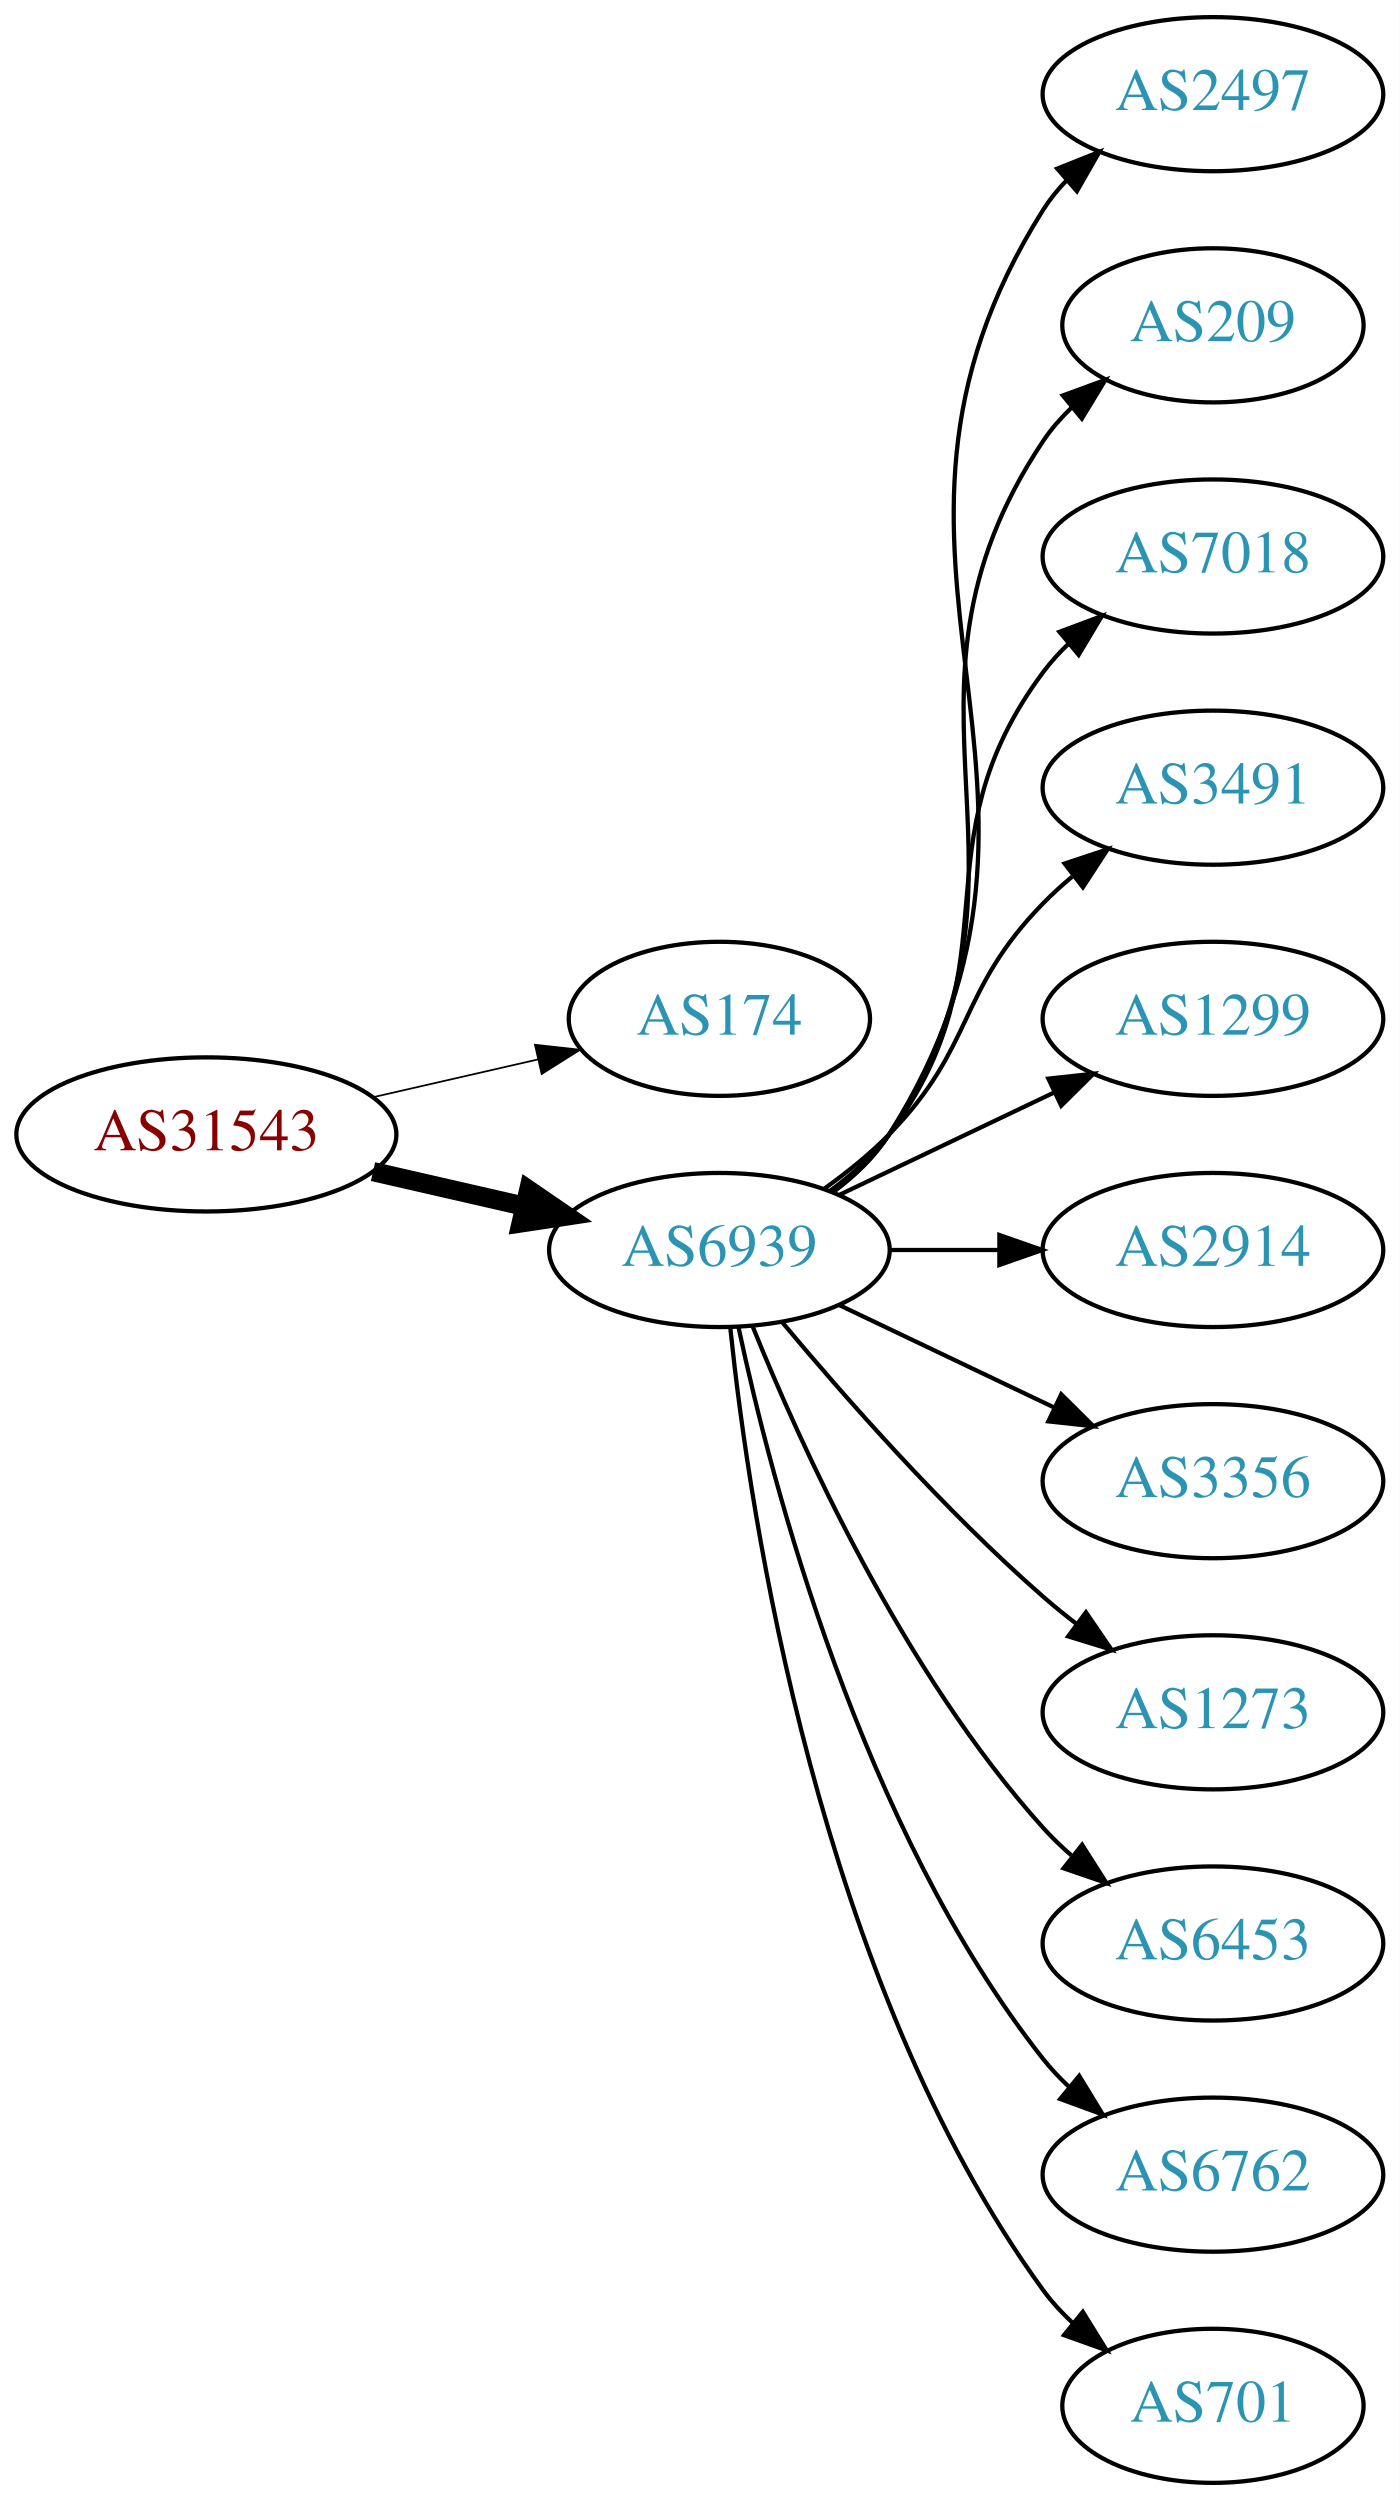
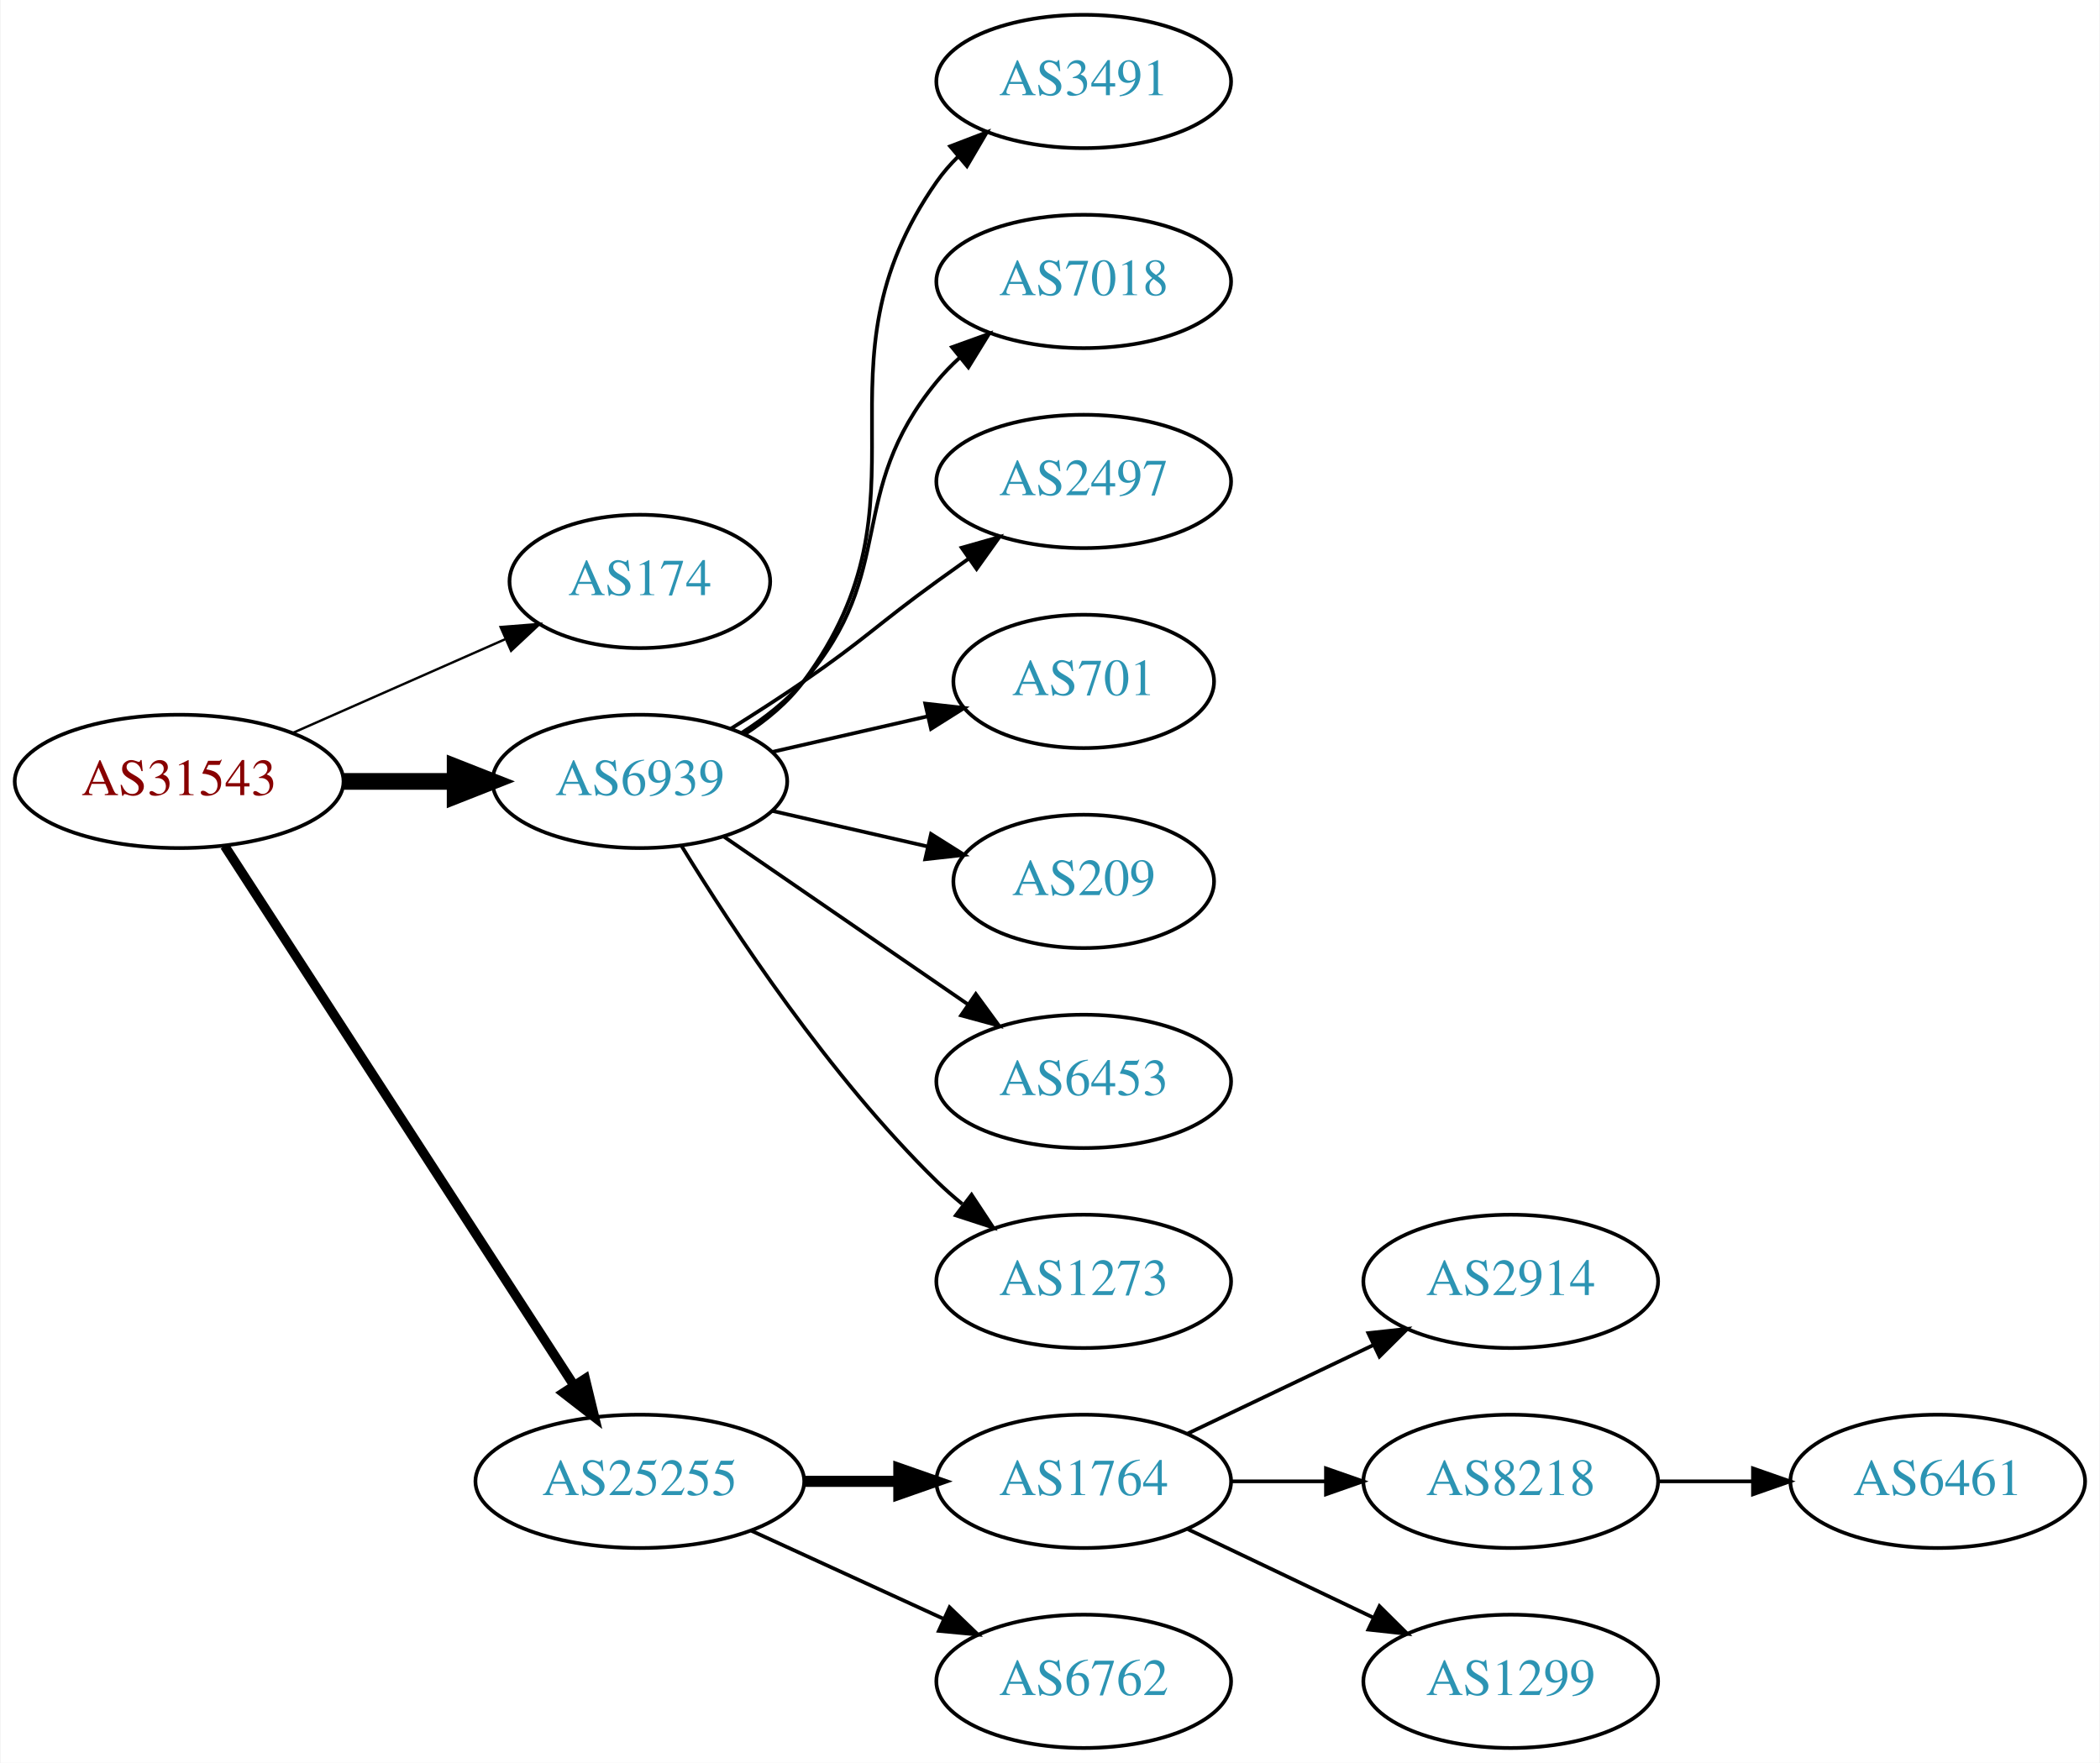
- <svg xmlns="http://www.w3.org/2000/svg" xmlns:xlink="http://www.w3.org/1999/xlink" width="327pt" height="584pt" viewBox="0.00 0.00 326.98 584.00">
-   <g id="graph0" class="graph" transform="scale(1 1) rotate(0) translate(4 580)">
-     <polygon fill="white" stroke="none" points="-4,4 -4,-580 322.978,-580 322.978,4 -4,4" />
+ <svg xmlns="http://www.w3.org/2000/svg" xmlns:xlink="http://www.w3.org/1999/xlink" width="567pt" height="476pt" viewBox="0.00 0.00 566.66 476.00">
+   <g id="graph0" class="graph" transform="scale(1 1) rotate(0) translate(4 472)">
+     <polygon fill="white" stroke="none" points="-4,4 -4,-472 562.663,-472 562.663,4 -4,4" />
    <g id="node1" class="node">
      <g id="a_node1">
        <a xlink:href="/asn/31543" xlink:title="AS31543 ~ myNET gmbh [AT]">
-           <ellipse fill="#ffffff" stroke="black" cx="44.196" cy="-315" rx="44.393" ry="18" />
-           <text text-anchor="middle" x="44.196" y="-311.3" font-family="Times,serif" font-size="14.00" fill="#880000">AS31543</text>
+           <ellipse fill="#ffffff" stroke="black" cx="44.196" cy="-261" rx="44.393" ry="18" />
+           <text text-anchor="middle" x="44.196" y="-257.3" font-family="Times,serif" font-size="14.00" fill="#880000">AS31543</text>
        </a>
      </g>
    </g>
    <g id="node2" class="node">
      <g id="a_node2">
        <a xlink:href="/asn/174" xlink:title="AS174 ~ Cogent Communications [US]">
-           <ellipse fill="#ffffff" stroke="black" cx="164.039" cy="-342" rx="35.194" ry="18" />
-           <text text-anchor="middle" x="164.039" y="-338.3" font-family="Times,serif" font-size="14.00" fill="#2c94b3">AS174</text>
+           <ellipse fill="#ffffff" stroke="black" cx="168.588" cy="-315" rx="35.194" ry="18" />
+           <text text-anchor="middle" x="168.588" y="-311.3" font-family="Times,serif" font-size="14.00" fill="#2c94b3">AS174</text>
        </a>
      </g>
    </g>
    <g id="edge1" class="edge">
-       <path fill="none" stroke="black" stroke-width="0.409" d="M83.131,-323.692C95.448,-326.514 109.172,-329.658 121.723,-332.534" />
-       <polygon fill="black" stroke="black" stroke-width="0.409" points="120.959,-335.949 131.488,-334.771 122.522,-329.126 120.959,-335.949" />
+       <path fill="none" stroke="black" stroke-width="0.643" d="M74.824,-274.072C92.095,-281.692 113.985,-291.35 132.164,-299.371" />
+       <polygon fill="black" stroke="black" stroke-width="0.643" points="130.995,-302.68 141.557,-303.515 133.821,-296.276 130.995,-302.68" />
    </g>
    <g id="node3" class="node">
      <g id="a_node3">
        <a xlink:href="/asn/6939" xlink:title="AS6939 ~ Hurricane Electric LLC [US]">
-           <ellipse fill="#ffffff" stroke="black" cx="164.039" cy="-288" rx="39.794" ry="18" />
-           <text text-anchor="middle" x="164.039" y="-284.3" font-family="Times,serif" font-size="14.00" fill="#2c94b3">AS6939</text>
+           <ellipse fill="#ffffff" stroke="black" cx="168.588" cy="-261" rx="39.794" ry="18" />
+           <text text-anchor="middle" x="168.588" y="-257.3" font-family="Times,serif" font-size="14.00" fill="#2c94b3">AS6939</text>
        </a>
      </g>
    </g>
    <g id="edge2" class="edge">
-       <path fill="none" stroke="black" stroke-width="4.5" d="M83.131,-306.308C94.371,-303.733 106.784,-300.889 118.407,-298.226" />
-       <polygon fill="black" stroke="black" stroke-width="4.5" points="119.501,-302.015 128.369,-295.943 117.742,-294.339 119.501,-302.015" />
+       <path fill="none" stroke="black" stroke-width="4.5" d="M88.692,-261C98.381,-261 108.717,-261 118.61,-261" />
+       <polygon fill="black" stroke="black" stroke-width="4.5" points="118.713,-264.938 128.713,-261 118.713,-257.063 118.713,-264.938" />
    </g>
    <g id="node4" class="node">
      <g id="a_node4">
-         <a xlink:href="/asn/2497" xlink:title="AS2497 ~ Internet Initiative Japan Inc. [JP]">
-           <ellipse fill="#ffffff" stroke="black" cx="279.332" cy="-558" rx="39.794" ry="18" />
-           <text text-anchor="middle" x="279.332" y="-554.3" font-family="Times,serif" font-size="14.00" fill="#2c94b3">AS2497</text>
+         <a xlink:href="/asn/25255" xlink:title="AS25255 ~ ==&gt; TELE2 AUSTRIA &lt;== [AT]">
+           <ellipse fill="#ffffff" stroke="black" cx="168.588" cy="-72" rx="44.393" ry="18" />
+           <text text-anchor="middle" x="168.588" y="-68.3" font-family="Times,serif" font-size="14.00" fill="#2c94b3">AS25255</text>
        </a>
      </g>
    </g>
    <g id="edge3" class="edge">
-       <path fill="none" stroke="black" d="M190.565,-301.472C195.61,-305.223 200.365,-309.74 203.685,-315 255.635,-397.3 187.735,-448.7 239.685,-531 241.242,-533.466 243.113,-535.768 245.182,-537.905" />
-       <polygon fill="black" stroke="black" points="242.961,-540.611 252.806,-544.528 247.552,-535.327 242.961,-540.611" />
+       <path fill="none" stroke="black" stroke-width="2.571" d="M56.491,-243.558C78.077,-210.225 125.293,-137.314 150.664,-98.134" />
+       <polygon fill="black" stroke="black" stroke-width="2.571" points="153.823,-99.696 156.321,-89.4 147.947,-95.891 153.823,-99.696" />
    </g>
    <g id="node5" class="node">
      <g id="a_node5">
-         <a xlink:href="/asn/209" xlink:title="AS209 ~ CenturyLink Communications, LLC [US]">
-           <ellipse fill="#ffffff" stroke="black" cx="279.332" cy="-504" rx="35.194" ry="18" />
-           <text text-anchor="middle" x="279.332" y="-500.3" font-family="Times,serif" font-size="14.00" fill="#2c94b3">AS209</text>
+         <a xlink:href="/asn/3491" xlink:title="AS3491 ~ PCCW Global, Inc. [US]">
+           <ellipse fill="#ffffff" stroke="black" cx="288.431" cy="-450" rx="39.794" ry="18" />
+           <text text-anchor="middle" x="288.431" y="-446.3" font-family="Times,serif" font-size="14.00" fill="#2c94b3">AS3491</text>
        </a>
      </g>
    </g>
    <g id="edge4" class="edge">
-       <path fill="none" stroke="black" d="M190.358,-301.607C195.414,-305.351 200.225,-309.831 203.685,-315 244.71,-376.294 198.661,-415.706 239.685,-477 241.552,-479.789 243.812,-482.377 246.291,-484.757" />
-       <polygon fill="black" stroke="black" points="244.265,-487.622 254.214,-491.266 248.709,-482.214 244.265,-487.622" />
+       <path fill="none" stroke="black" d="M196.804,-273.669C202.785,-277.539 208.58,-282.31 212.784,-288 249.688,-337.941 213.171,-372.131 248.784,-423 250.457,-425.389 252.412,-427.635 254.539,-429.733" />
+       <polygon fill="black" stroke="black" points="252.379,-432.49 262.271,-436.284 256.904,-427.149 252.379,-432.49" />
    </g>
    <g id="node6" class="node">
      <g id="a_node6">
        <a xlink:href="/asn/7018" xlink:title="AS7018 ~ AT&amp;T Services, Inc. [US]">
-           <ellipse fill="#ffffff" stroke="black" cx="279.332" cy="-450" rx="39.794" ry="18" />
-           <text text-anchor="middle" x="279.332" y="-446.3" font-family="Times,serif" font-size="14.00" fill="#2c94b3">AS7018</text>
+           <ellipse fill="#ffffff" stroke="black" cx="288.431" cy="-396" rx="39.794" ry="18" />
+           <text text-anchor="middle" x="288.431" y="-392.3" font-family="Times,serif" font-size="14.00" fill="#2c94b3">AS7018</text>
        </a>
      </g>
    </g>
    <g id="edge5" class="edge">
-       <path fill="none" stroke="black" d="M189.969,-301.882C195.046,-305.611 199.964,-310.016 203.685,-315 233.957,-355.542 209.414,-382.458 239.685,-423 241.43,-425.336 243.437,-427.545 245.6,-429.617" />
-       <polygon fill="black" stroke="black" points="243.478,-432.405 253.401,-436.118 247.96,-427.027 243.478,-432.405" />
+       <path fill="none" stroke="black" d="M196.187,-274.164C202.187,-278.019 208.145,-282.659 212.784,-288 238.618,-317.742 223.72,-338.606 248.784,-369 250.639,-371.25 252.727,-373.396 254.945,-375.424" />
+       <polygon fill="black" stroke="black" points="252.881,-378.256 262.85,-381.844 257.294,-372.823 252.881,-378.256" />
    </g>
    <g id="node7" class="node">
      <g id="a_node7">
-         <a xlink:href="/asn/3491" xlink:title="AS3491 ~ PCCW Global, Inc. [US]">
-           <ellipse fill="#ffffff" stroke="black" cx="279.332" cy="-396" rx="39.794" ry="18" />
-           <text text-anchor="middle" x="279.332" y="-392.3" font-family="Times,serif" font-size="14.00" fill="#2c94b3">AS3491</text>
+         <a xlink:href="/asn/2497" xlink:title="AS2497 ~ Internet Initiative Japan Inc. [JP]">
+           <ellipse fill="#ffffff" stroke="black" cx="288.431" cy="-342" rx="39.794" ry="18" />
+           <text text-anchor="middle" x="288.431" y="-338.3" font-family="Times,serif" font-size="14.00" fill="#2c94b3">AS2497</text>
        </a>
      </g>
    </g>
    <g id="edge6" class="edge">
-       <path fill="none" stroke="black" d="M188.633,-302.389C193.889,-306.148 199.22,-310.437 203.685,-315 223.858,-335.617 219.513,-348.383 239.685,-369 241.778,-371.139 244.061,-373.218 246.438,-375.21" />
-       <polygon fill="black" stroke="black" points="244.681,-378.275 254.738,-381.611 248.956,-372.732 244.681,-378.275" />
+       <path fill="none" stroke="black" d="M193.137,-275.216C199.579,-279.24 206.512,-283.699 212.784,-288 229.279,-299.311 232.584,-303.271 248.784,-315 251.587,-317.029 254.519,-319.125 257.46,-321.21" />
+       <polygon fill="black" stroke="black" points="255.482,-324.097 265.674,-326.991 259.511,-318.373 255.482,-324.097" />
    </g>
    <g id="node8" class="node">
      <g id="a_node8">
-         <a xlink:href="/asn/1299" xlink:title="AS1299 ~ Telia Carrier [EU]">
-           <ellipse fill="#ffffff" stroke="black" cx="279.332" cy="-342" rx="39.794" ry="18" />
-           <text text-anchor="middle" x="279.332" y="-338.3" font-family="Times,serif" font-size="14.00" fill="#2c94b3">AS1299</text>
+         <a xlink:href="/asn/701" xlink:title="AS701 ~ UUNET [US]">
+           <ellipse fill="#ffffff" stroke="black" cx="288.431" cy="-288" rx="35.194" ry="18" />
+           <text text-anchor="middle" x="288.431" y="-284.3" font-family="Times,serif" font-size="14.00" fill="#2c94b3">AS701</text>
        </a>
      </g>
    </g>
    <g id="edge7" class="edge">
-       <path fill="none" stroke="black" d="M192.175,-300.934C207.169,-308.081 225.99,-317.052 242.213,-324.785" />
-       <polygon fill="black" stroke="black" points="240.884,-328.028 251.417,-329.171 243.895,-321.709 240.884,-328.028" />
+       <path fill="none" stroke="black" d="M204.308,-268.955C217.4,-271.955 232.422,-275.396 246.063,-278.522" />
+       <polygon fill="black" stroke="black" points="245.641,-282.016 256.17,-280.838 247.204,-275.193 245.641,-282.016" />
    </g>
    <g id="node9" class="node">
      <g id="a_node9">
-         <a xlink:href="/asn/2914" xlink:title="AS2914 ~ NTT America, Inc. [US]">
-           <ellipse fill="#ffffff" stroke="black" cx="279.332" cy="-288" rx="39.794" ry="18" />
-           <text text-anchor="middle" x="279.332" y="-284.3" font-family="Times,serif" font-size="14.00" fill="#2c94b3">AS2914</text>
+         <a xlink:href="/asn/209" xlink:title="AS209 ~ CenturyLink Communications, LLC [US]">
+           <ellipse fill="#ffffff" stroke="black" cx="288.431" cy="-234" rx="35.194" ry="18" />
+           <text text-anchor="middle" x="288.431" y="-230.3" font-family="Times,serif" font-size="14.00" fill="#2c94b3">AS209</text>
        </a>
      </g>
    </g>
    <g id="edge8" class="edge">
-       <path fill="none" stroke="black" d="M203.711,-288C211.914,-288 220.678,-288 229.21,-288" />
-       <polygon fill="black" stroke="black" points="229.449,-291.5 239.449,-288 229.449,-284.5 229.449,-291.5" />
+       <path fill="none" stroke="black" d="M204.308,-253.045C217.4,-250.045 232.422,-246.604 246.063,-243.478" />
+       <polygon fill="black" stroke="black" points="247.204,-246.807 256.17,-241.162 245.641,-239.984 247.204,-246.807" />
    </g>
    <g id="node10" class="node">
      <g id="a_node10">
-         <a xlink:href="/asn/3356" xlink:title="AS3356 ~ Level 3 Parent, LLC [US]">
-           <ellipse fill="#ffffff" stroke="black" cx="279.332" cy="-234" rx="39.794" ry="18" />
-           <text text-anchor="middle" x="279.332" y="-230.3" font-family="Times,serif" font-size="14.00" fill="#2c94b3">AS3356</text>
+         <a xlink:href="/asn/6453" xlink:title="AS6453 ~ TATA COMMUNICATIONS (AMERICA) INC [US]">
+           <ellipse fill="#ffffff" stroke="black" cx="288.431" cy="-180" rx="39.794" ry="18" />
+           <text text-anchor="middle" x="288.431" y="-176.3" font-family="Times,serif" font-size="14.00" fill="#2c94b3">AS6453</text>
        </a>
      </g>
    </g>
    <g id="edge9" class="edge">
-       <path fill="none" stroke="black" d="M192.175,-275.066C207.169,-267.919 225.99,-258.948 242.213,-251.215" />
-       <polygon fill="black" stroke="black" points="243.895,-254.291 251.417,-246.829 240.884,-247.972 243.895,-254.291" />
+       <path fill="none" stroke="black" d="M191.202,-246.143C209.691,-233.435 236.505,-215.005 257.134,-200.825" />
+       <polygon fill="black" stroke="black" points="259.296,-203.586 265.555,-195.037 255.331,-197.817 259.296,-203.586" />
    </g>
    <g id="node11" class="node">
      <g id="a_node11">
        <a xlink:href="/asn/1273" xlink:title="AS1273 ~ Vodafone Group PLC [EU]">
-           <ellipse fill="#ffffff" stroke="black" cx="279.332" cy="-180" rx="39.794" ry="18" />
-           <text text-anchor="middle" x="279.332" y="-176.3" font-family="Times,serif" font-size="14.00" fill="#2c94b3">AS1273</text>
+           <ellipse fill="#ffffff" stroke="black" cx="288.431" cy="-126" rx="39.794" ry="18" />
+           <text text-anchor="middle" x="288.431" y="-122.3" font-family="Times,serif" font-size="14.00" fill="#2c94b3">AS1273</text>
        </a>
      </g>
    </g>
    <g id="edge10" class="edge">
-       <path fill="none" stroke="black" d="M178.669,-271.183C192.951,-254.071 216.498,-227.255 239.685,-207 242.151,-204.846 244.789,-202.706 247.487,-200.628" />
-       <polygon fill="black" stroke="black" points="249.66,-203.375 255.641,-194.63 245.512,-197.736 249.66,-203.375" />
+       <path fill="none" stroke="black" d="M179.854,-243.56C193.662,-221.009 219.851,-181.278 248.784,-153 250.924,-150.908 253.242,-148.863 255.642,-146.894" />
+       <polygon fill="black" stroke="black" points="258.152,-149.382 263.983,-140.536 253.908,-143.815 258.152,-149.382" />
    </g>
    <g id="node12" class="node">
      <g id="a_node12">
-         <a xlink:href="/asn/6453" xlink:title="AS6453 ~ TATA COMMUNICATIONS (AMERICA) INC [US]">
-           <ellipse fill="#ffffff" stroke="black" cx="279.332" cy="-126" rx="39.794" ry="18" />
-           <text text-anchor="middle" x="279.332" y="-122.3" font-family="Times,serif" font-size="14.00" fill="#2c94b3">AS6453</text>
+         <a xlink:href="/asn/1764" xlink:title="AS1764 ~ NEXTLAYER-AS [AT]">
+           <ellipse fill="#ffffff" stroke="black" cx="288.431" cy="-72" rx="39.794" ry="18" />
+           <text text-anchor="middle" x="288.431" y="-68.3" font-family="Times,serif" font-size="14.00" fill="#2c94b3">AS1764</text>
        </a>
      </g>
    </g>
    <g id="edge11" class="edge">
-       <path fill="none" stroke="black" d="M171.786,-270.213C182.837,-242.757 206.891,-189.422 239.685,-153 241.688,-150.776 243.906,-148.637 246.239,-146.603" />
-       <polygon fill="black" stroke="black" points="248.769,-149.065 254.458,-140.127 244.437,-143.567 248.769,-149.065" />
+       <path fill="none" stroke="black" stroke-width="3" d="M212.799,-72C221.112,-72 229.875,-72 238.357,-72" />
+       <polygon fill="black" stroke="black" stroke-width="3" points="238.516,-75.5 248.516,-72 238.516,-68.5 238.516,-75.5" />
    </g>
    <g id="node13" class="node">
      <g id="a_node13">
        <a xlink:href="/asn/6762" xlink:title="AS6762 ~ TELECOM ITALIA SPARKLE S.p.A. [IT]">
-           <ellipse fill="#ffffff" stroke="black" cx="279.332" cy="-72" rx="39.794" ry="18" />
-           <text text-anchor="middle" x="279.332" y="-68.3" font-family="Times,serif" font-size="14.00" fill="#2c94b3">AS6762</text>
+           <ellipse fill="#ffffff" stroke="black" cx="288.431" cy="-18" rx="39.794" ry="18" />
+           <text text-anchor="middle" x="288.431" y="-14.3" font-family="Times,serif" font-size="14.00" fill="#2c94b3">AS6762</text>
        </a>
      </g>
    </g>
    <g id="edge12" class="edge">
-       <path fill="none" stroke="black" d="M168.529,-269.84C176.16,-233.97 197.152,-152.845 239.685,-99 241.493,-96.712 243.545,-94.538 245.74,-92.49" />
-       <polygon fill="black" stroke="black" points="248.094,-95.086 253.6,-86.034 243.651,-89.677 248.094,-95.086" />
+       <path fill="none" stroke="black" d="M198.718,-58.652C214.329,-51.498 233.727,-42.609 250.399,-34.969" />
+       <polygon fill="black" stroke="black" points="252.218,-37.986 259.851,-30.638 249.302,-31.622 252.218,-37.986" />
    </g>
    <g id="node14" class="node">
      <g id="a_node14">
-         <a xlink:href="/asn/701" xlink:title="AS701 ~ UUNET [US]">
-           <ellipse fill="#ffffff" stroke="black" cx="279.332" cy="-18" rx="35.194" ry="18" />
-           <text text-anchor="middle" x="279.332" y="-14.3" font-family="Times,serif" font-size="14.00" fill="#2c94b3">AS701</text>
+         <a xlink:href="/asn/2914" xlink:title="AS2914 ~ NTT America, Inc. [US]">
+           <ellipse fill="#ffffff" stroke="black" cx="403.724" cy="-126" rx="39.794" ry="18" />
+           <text text-anchor="middle" x="403.724" y="-122.3" font-family="Times,serif" font-size="14.00" fill="#2c94b3">AS2914</text>
        </a>
      </g>
    </g>
    <g id="edge13" class="edge">
-       <path fill="none" stroke="black" d="M166.595,-269.744C171.066,-226.697 187.199,-117.06 239.685,-45 241.661,-42.288 243.995,-39.751 246.522,-37.404" />
-       <polygon fill="black" stroke="black" points="248.938,-39.952 254.517,-30.945 244.539,-34.508 248.938,-39.952" />
+       <path fill="none" stroke="black" d="M316.567,-84.934C331.561,-92.081 350.382,-101.052 366.605,-108.785" />
+       <polygon fill="black" stroke="black" points="365.276,-112.028 375.809,-113.171 368.288,-105.709 365.276,-112.028" />
+     </g>
+     <g id="node15" class="node">
+       <g id="a_node15">
+         <a xlink:href="/asn/8218" xlink:title="AS8218 ~ legacy Neotelecoms [FR]">
+           <ellipse fill="#ffffff" stroke="black" cx="403.724" cy="-72" rx="39.794" ry="18" />
+           <text text-anchor="middle" x="403.724" y="-68.3" font-family="Times,serif" font-size="14.00" fill="#2c94b3">AS8218</text>
+         </a>
+       </g>
+     </g>
+     <g id="edge14" class="edge">
+       <path fill="none" stroke="black" d="M328.103,-72C336.306,-72 345.07,-72 353.602,-72" />
+       <polygon fill="black" stroke="black" points="353.841,-75.5 363.841,-72 353.841,-68.5 353.841,-75.5" />
+     </g>
+     <g id="node16" class="node">
+       <g id="a_node16">
+         <a xlink:href="/asn/1299" xlink:title="AS1299 ~ Telia Carrier [EU]">
+           <ellipse fill="#ffffff" stroke="black" cx="403.724" cy="-18" rx="39.794" ry="18" />
+           <text text-anchor="middle" x="403.724" y="-14.3" font-family="Times,serif" font-size="14.00" fill="#2c94b3">AS1299</text>
+         </a>
+       </g>
+     </g>
+     <g id="edge15" class="edge">
+       <path fill="none" stroke="black" d="M316.567,-59.066C331.561,-51.919 350.382,-42.948 366.605,-35.215" />
+       <polygon fill="black" stroke="black" points="368.288,-38.291 375.809,-30.829 365.276,-31.972 368.288,-38.291" />
+     </g>
+     <g id="node17" class="node">
+       <g id="a_node17">
+         <a xlink:href="/asn/6461" xlink:title="AS6461 ~ Zayo Bandwidth [US]">
+           <ellipse fill="#ffffff" stroke="black" cx="519.017" cy="-72" rx="39.794" ry="18" />
+           <text text-anchor="middle" x="519.017" y="-68.3" font-family="Times,serif" font-size="14.00" fill="#2c94b3">AS6461</text>
+         </a>
+       </g>
+     </g>
+     <g id="edge16" class="edge">
+       <path fill="none" stroke="black" d="M443.396,-72C451.599,-72 460.363,-72 468.895,-72" />
+       <polygon fill="black" stroke="black" points="469.134,-75.5 479.134,-72 469.134,-68.5 469.134,-75.5" />
    </g>
  </g>
</svg>
